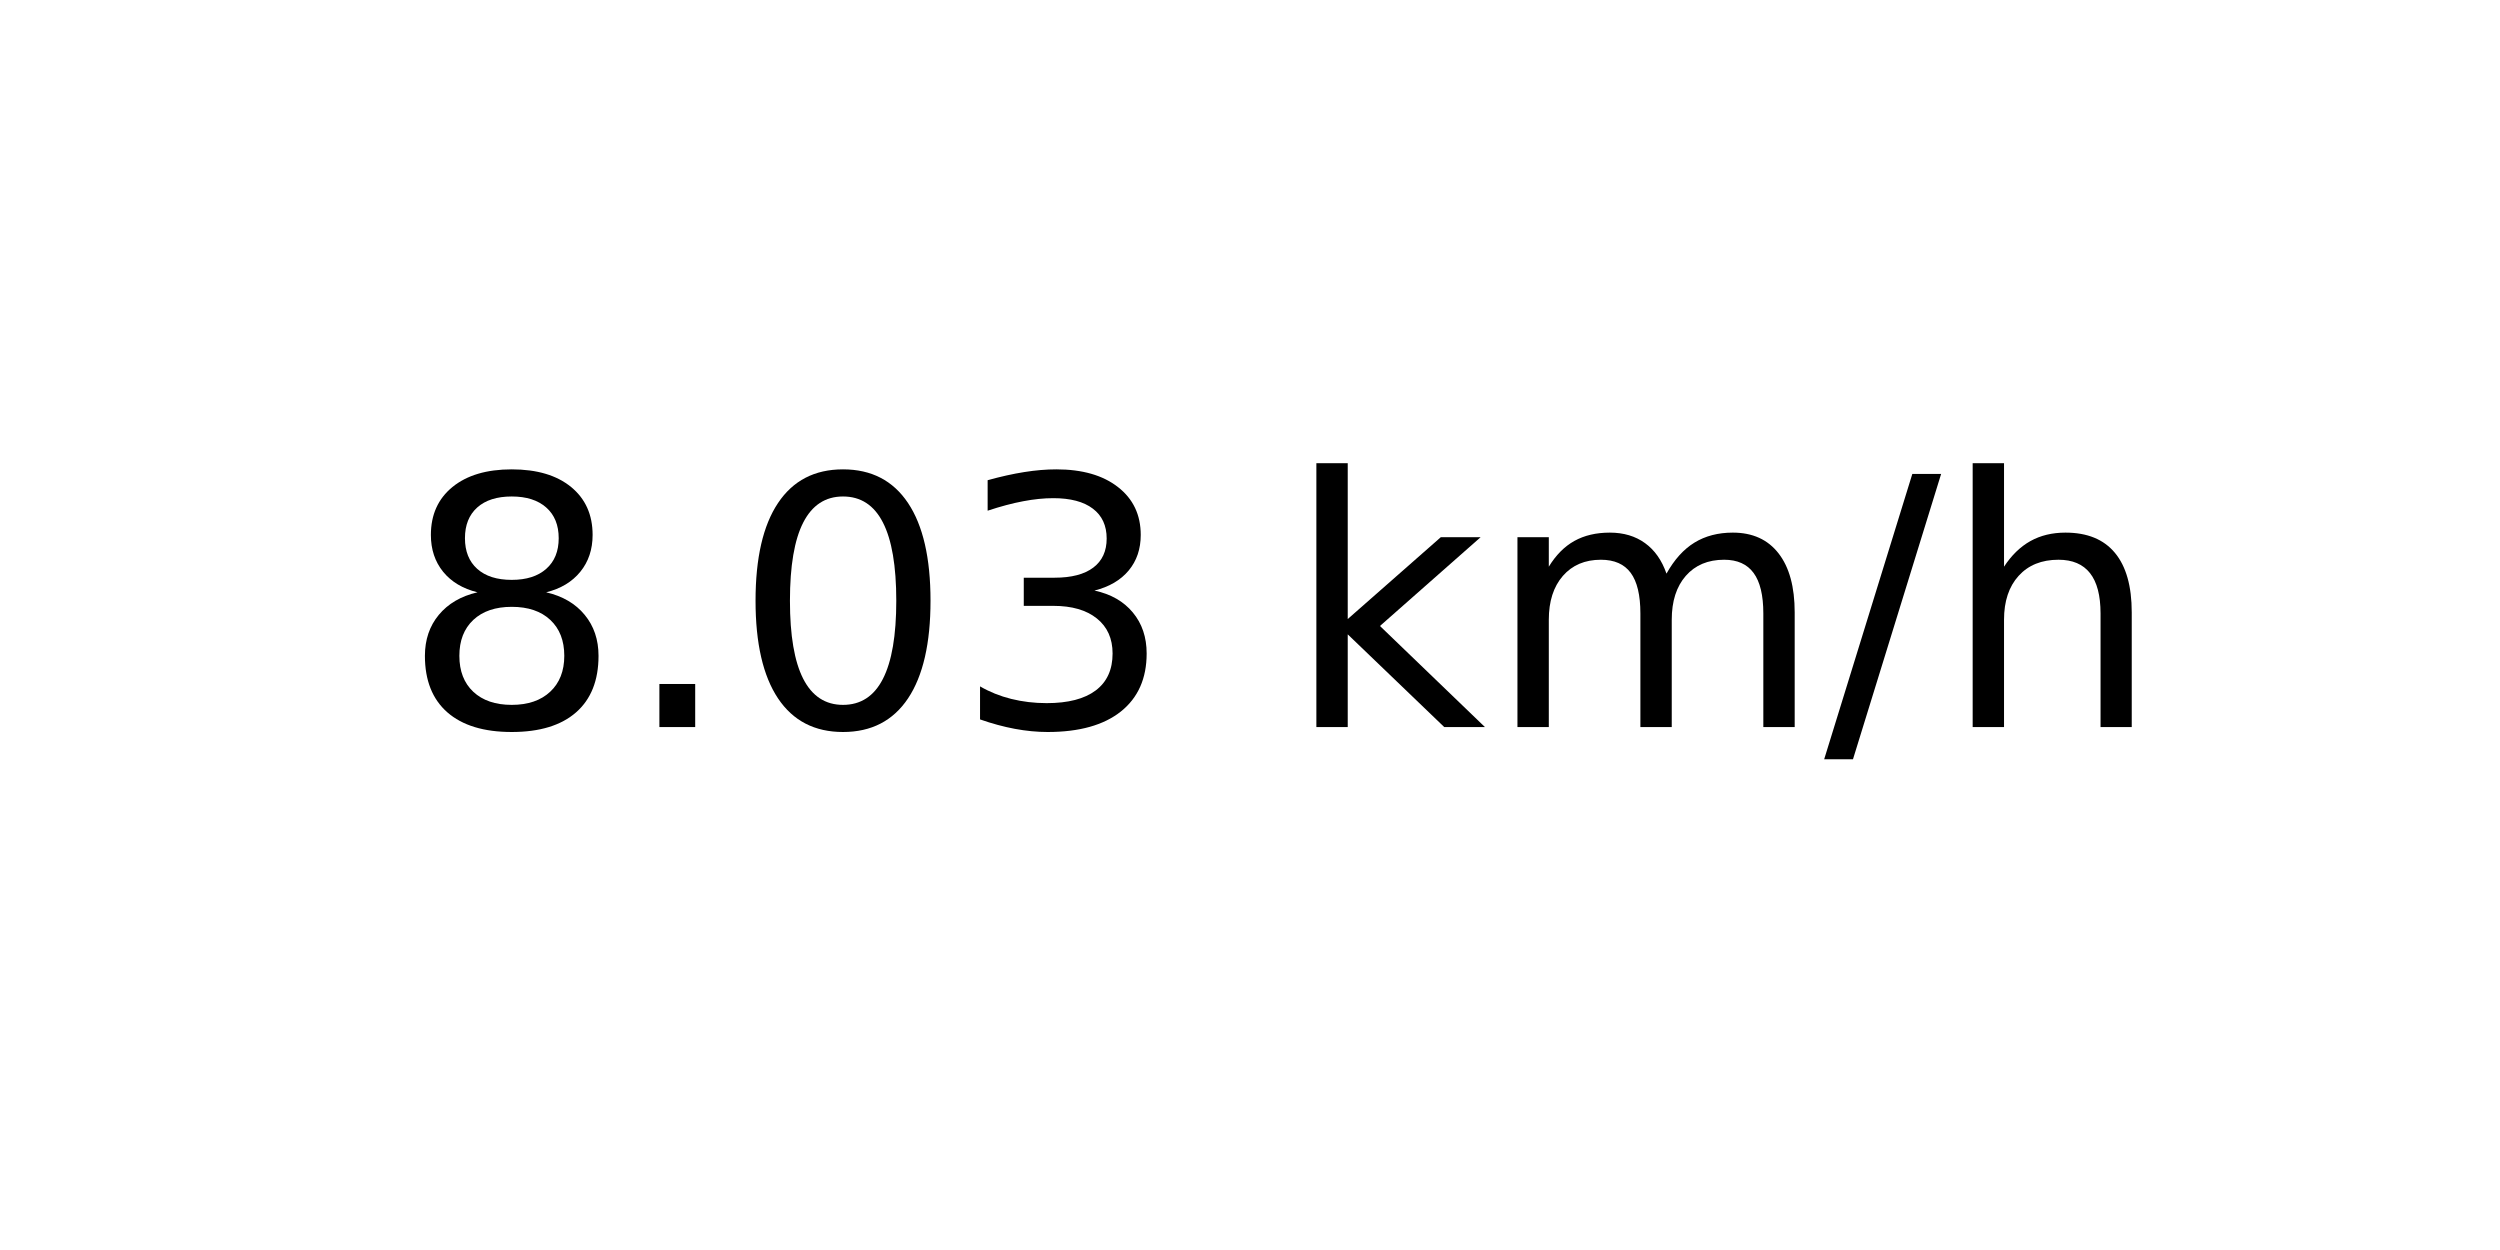
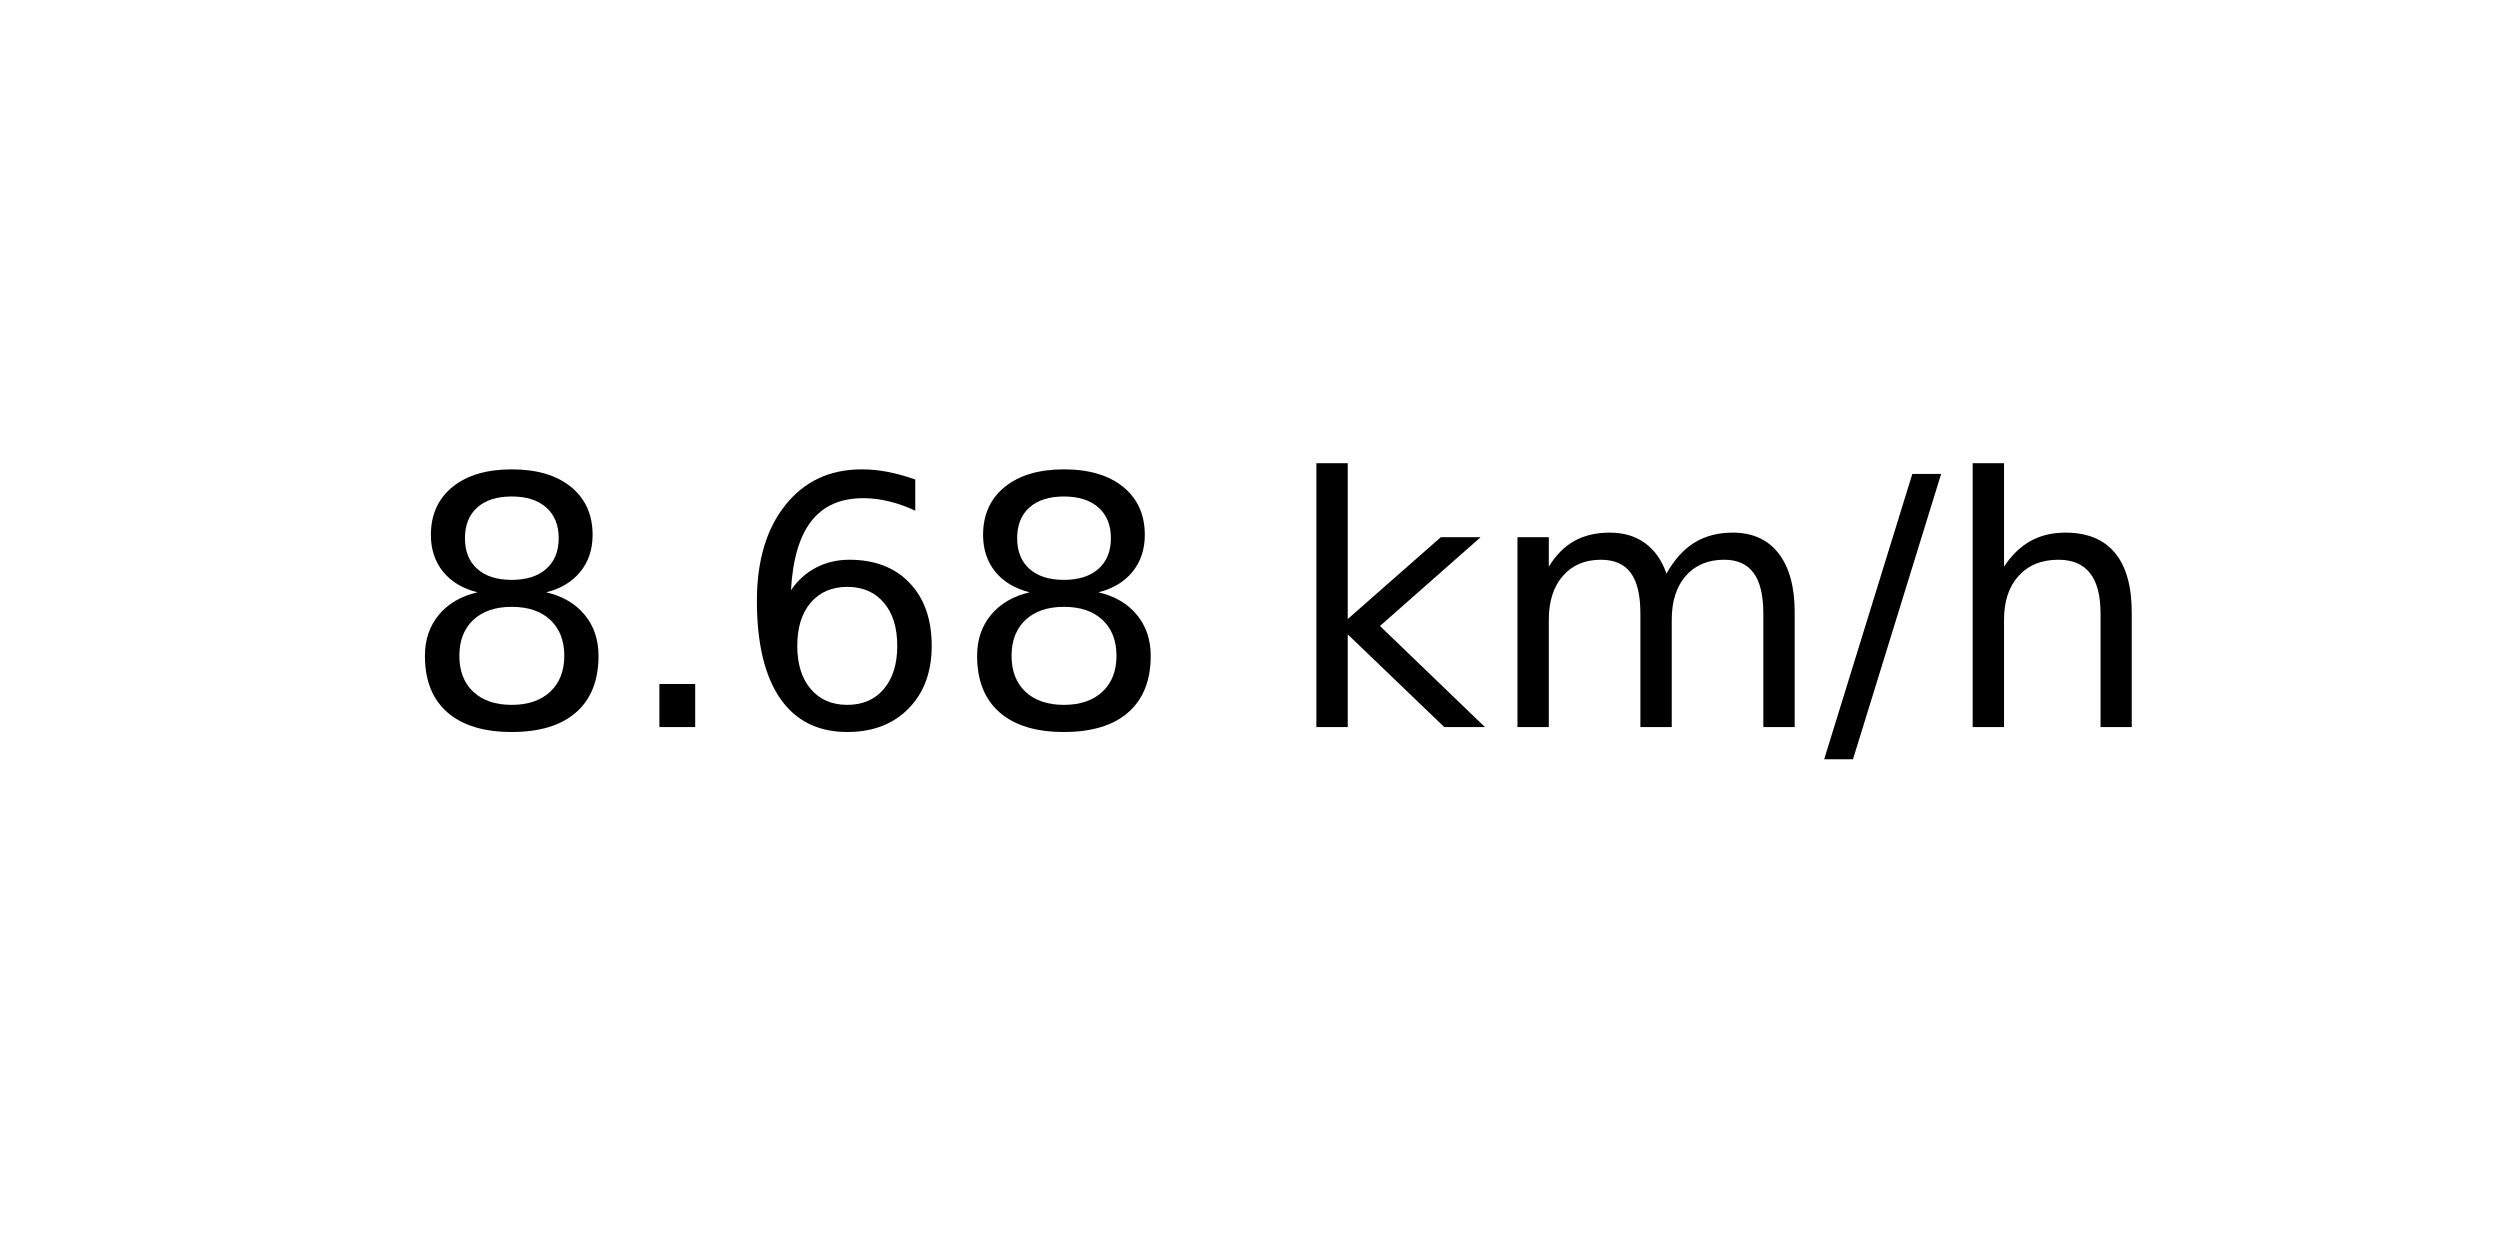
<svg xmlns="http://www.w3.org/2000/svg" xmlns:xlink="http://www.w3.org/1999/xlink" width="72pt" height="36pt" viewBox="0 0 72 36" version="1.1">
  <defs>
    <style type="text/css">*{stroke-linejoin: round; stroke-linecap: butt}</style>
  </defs>
  <g id="figure_1">
    <g id="axes_1">
      <g id="text_1">
        <g transform="translate(11.55937 20.93937) scale(0.1 -0.1)">
          <defs>
            <path id="DejaVuSans-38" d="M 2034 2216  Q 1584 2216 1326 1975  Q 1069 1734 1069 1313  Q 1069 891 1326 650  Q 1584 409 2034 409  Q 2484 409 2743 651  Q 3003 894 3003 1313  Q 3003 1734 2745 1975  Q 2488 2216 2034 2216  z M 1403 2484  Q 997 2584 770 2862  Q 544 3141 544 3541  Q 544 4100 942 4425  Q 1341 4750 2034 4750  Q 2731 4750 3128 4425  Q 3525 4100 3525 3541  Q 3525 3141 3298 2862  Q 3072 2584 2669 2484  Q 3125 2378 3379 2068  Q 3634 1759 3634 1313  Q 3634 634 3220 271  Q 2806 -91 2034 -91  Q 1263 -91 848 271  Q 434 634 434 1313  Q 434 1759 690 2068  Q 947 2378 1403 2484  z M 1172 3481  Q 1172 3119 1398 2916  Q 1625 2713 2034 2713  Q 2441 2713 2670 2916  Q 2900 3119 2900 3481  Q 2900 3844 2670 4047  Q 2441 4250 2034 4250  Q 1625 4250 1398 4047  Q 1172 3844 1172 3481  z " transform="scale(0.015625)" />
            <path id="DejaVuSans-2e" d="M 684 794  L 1344 794  L 1344 0  L 684 0  L 684 794  z " transform="scale(0.015625)" />
-             <path id="DejaVuSans-30" d="M 2034 4250  Q 1547 4250 1301 3770  Q 1056 3291 1056 2328  Q 1056 1369 1301 889  Q 1547 409 2034 409  Q 2525 409 2770 889  Q 3016 1369 3016 2328  Q 3016 3291 2770 3770  Q 2525 4250 2034 4250  z M 2034 4750  Q 2819 4750 3233 4129  Q 3647 3509 3647 2328  Q 3647 1150 3233 529  Q 2819 -91 2034 -91  Q 1250 -91 836 529  Q 422 1150 422 2328  Q 422 3509 836 4129  Q 1250 4750 2034 4750  z " transform="scale(0.015625)" />
-             <path id="DejaVuSans-33" d="M 2597 2516  Q 3050 2419 3304 2112  Q 3559 1806 3559 1356  Q 3559 666 3084 287  Q 2609 -91 1734 -91  Q 1441 -91 1130 -33  Q 819 25 488 141  L 488 750  Q 750 597 1062 519  Q 1375 441 1716 441  Q 2309 441 2620 675  Q 2931 909 2931 1356  Q 2931 1769 2642 2001  Q 2353 2234 1838 2234  L 1294 2234  L 1294 2753  L 1863 2753  Q 2328 2753 2575 2939  Q 2822 3125 2822 3475  Q 2822 3834 2567 4026  Q 2313 4219 1838 4219  Q 1578 4219 1281 4162  Q 984 4106 628 3988  L 628 4550  Q 988 4650 1302 4700  Q 1616 4750 1894 4750  Q 2613 4750 3031 4423  Q 3450 4097 3450 3541  Q 3450 3153 3228 2886  Q 3006 2619 2597 2516  z " transform="scale(0.015625)" />
+             <path id="DejaVuSans-36" d="M 2113 2584  Q 1688 2584 1439 2293  Q 1191 2003 1191 1497  Q 1191 994 1439 701  Q 1688 409 2113 409  Q 2538 409 2786 701  Q 3034 994 3034 1497  Q 3034 2003 2786 2293  Q 2538 2584 2113 2584  z M 3366 4563  L 3366 3988  Q 3128 4100 2886 4159  Q 2644 4219 2406 4219  Q 1781 4219 1451 3797  Q 1122 3375 1075 2522  Q 1259 2794 1537 2939  Q 1816 3084 2150 3084  Q 2853 3084 3261 2657  Q 3669 2231 3669 1497  Q 3669 778 3244 343  Q 2819 -91 2113 -91  Q 1303 -91 875 529  Q 447 1150 447 2328  Q 447 3434 972 4092  Q 1497 4750 2381 4750  Q 2619 4750 2861 4703  Q 3103 4656 3366 4563  z " transform="scale(0.015625)" />
            <path id="DejaVuSans-20" transform="scale(0.015625)" />
            <path id="DejaVuSans-6b" d="M 581 4863  L 1159 4863  L 1159 1991  L 2875 3500  L 3609 3500  L 1753 1863  L 3688 0  L 2938 0  L 1159 1709  L 1159 0  L 581 0  L 581 4863  z " transform="scale(0.015625)" />
            <path id="DejaVuSans-6d" d="M 3328 2828  Q 3544 3216 3844 3400  Q 4144 3584 4550 3584  Q 5097 3584 5394 3201  Q 5691 2819 5691 2113  L 5691 0  L 5113 0  L 5113 2094  Q 5113 2597 4934 2840  Q 4756 3084 4391 3084  Q 3944 3084 3684 2787  Q 3425 2491 3425 1978  L 3425 0  L 2847 0  L 2847 2094  Q 2847 2600 2669 2842  Q 2491 3084 2119 3084  Q 1678 3084 1418 2786  Q 1159 2488 1159 1978  L 1159 0  L 581 0  L 581 3500  L 1159 3500  L 1159 2956  Q 1356 3278 1631 3431  Q 1906 3584 2284 3584  Q 2666 3584 2933 3390  Q 3200 3197 3328 2828  z " transform="scale(0.015625)" />
            <path id="DejaVuSans-2f" d="M 1625 4666  L 2156 4666  L 531 -594  L 0 -594  L 1625 4666  z " transform="scale(0.015625)" />
            <path id="DejaVuSans-68" d="M 3513 2113  L 3513 0  L 2938 0  L 2938 2094  Q 2938 2591 2744 2837  Q 2550 3084 2163 3084  Q 1697 3084 1428 2787  Q 1159 2491 1159 1978  L 1159 0  L 581 0  L 581 4863  L 1159 4863  L 1159 2956  Q 1366 3272 1645 3428  Q 1925 3584 2291 3584  Q 2894 3584 3203 3211  Q 3513 2838 3513 2113  z " transform="scale(0.015625)" />
          </defs>
          <use xlink:href="#DejaVuSans-38" />
          <use xlink:href="#DejaVuSans-2e" x="63.623" />
-           <use xlink:href="#DejaVuSans-30" x="95.41" />
-           <use xlink:href="#DejaVuSans-33" x="159.033" />
+           <use xlink:href="#DejaVuSans-36" x="95.41" />
+           <use xlink:href="#DejaVuSans-38" x="159.033" />
          <use xlink:href="#DejaVuSans-20" x="222.656" />
          <use xlink:href="#DejaVuSans-6b" x="254.443" />
          <use xlink:href="#DejaVuSans-6d" x="312.354" />
          <use xlink:href="#DejaVuSans-2f" x="409.766" />
          <use xlink:href="#DejaVuSans-68" x="443.457" />
        </g>
      </g>
    </g>
  </g>
</svg>
